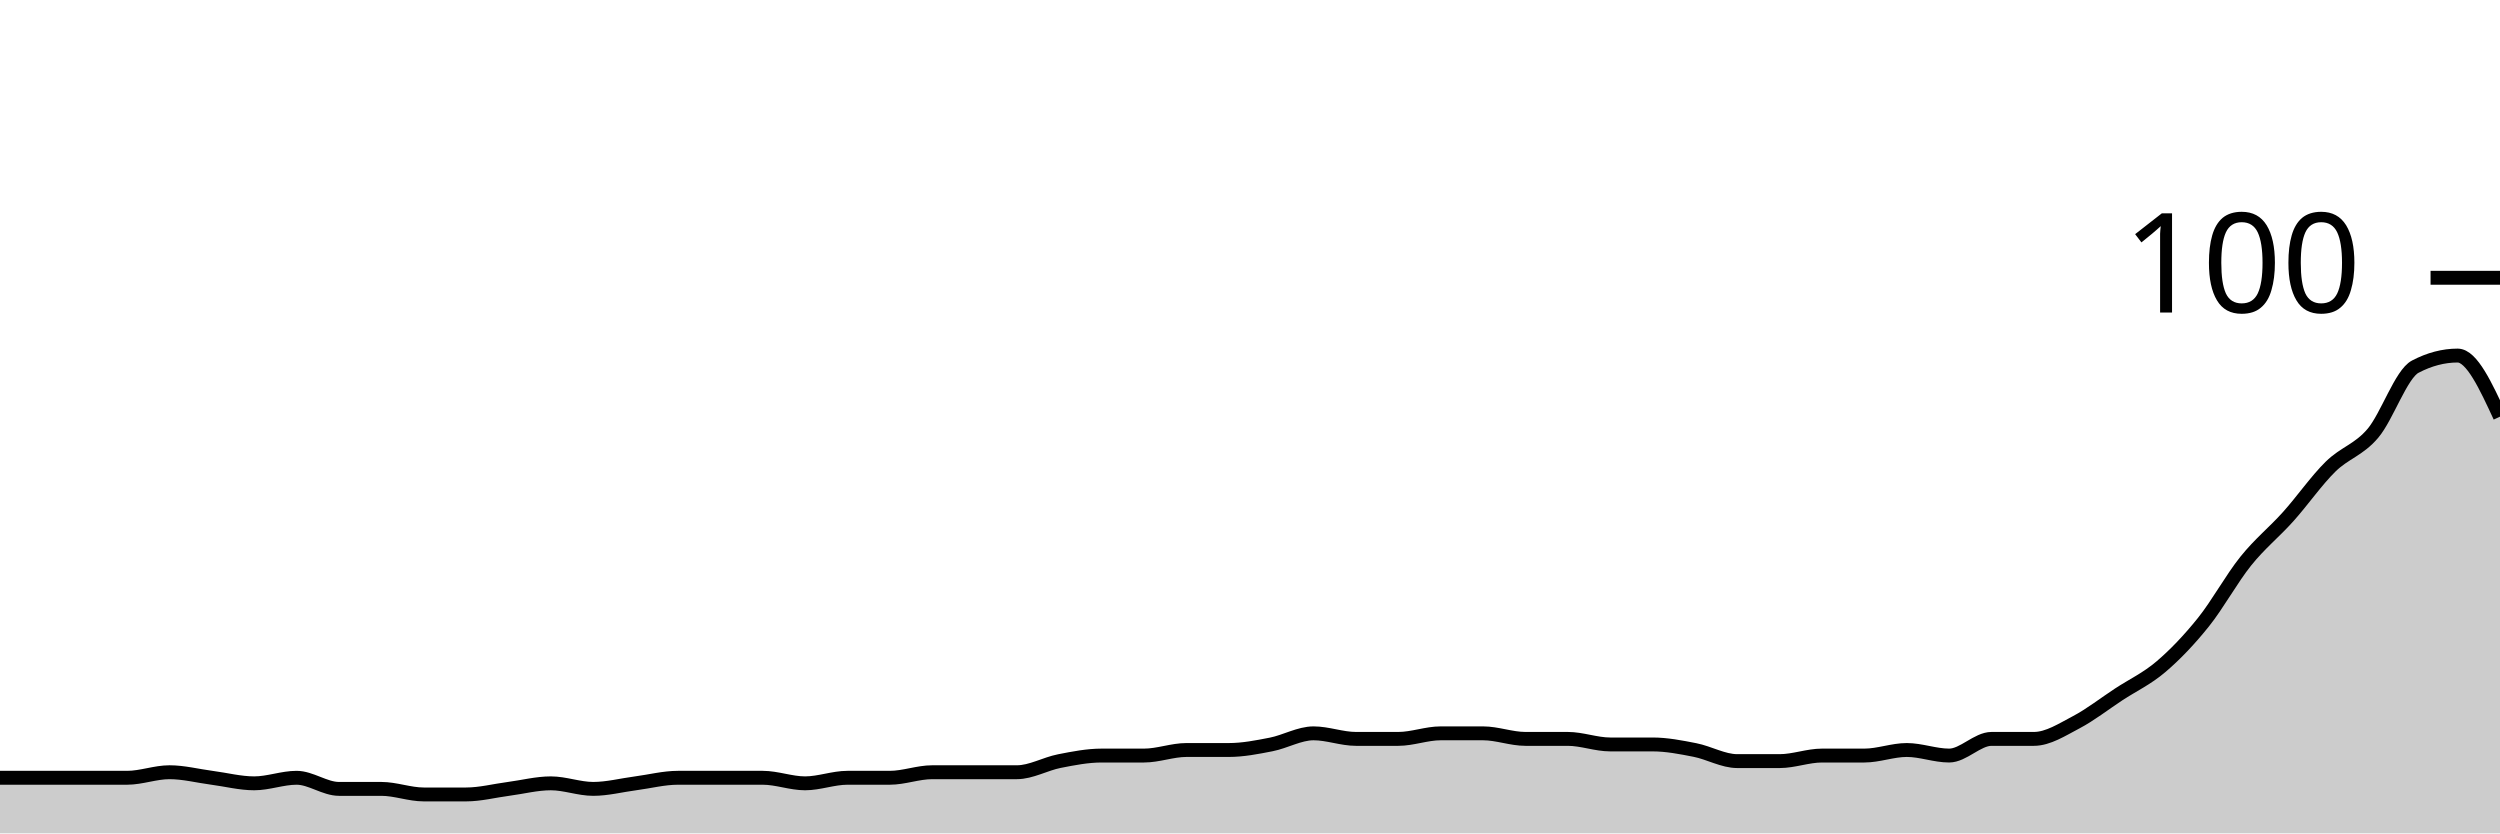
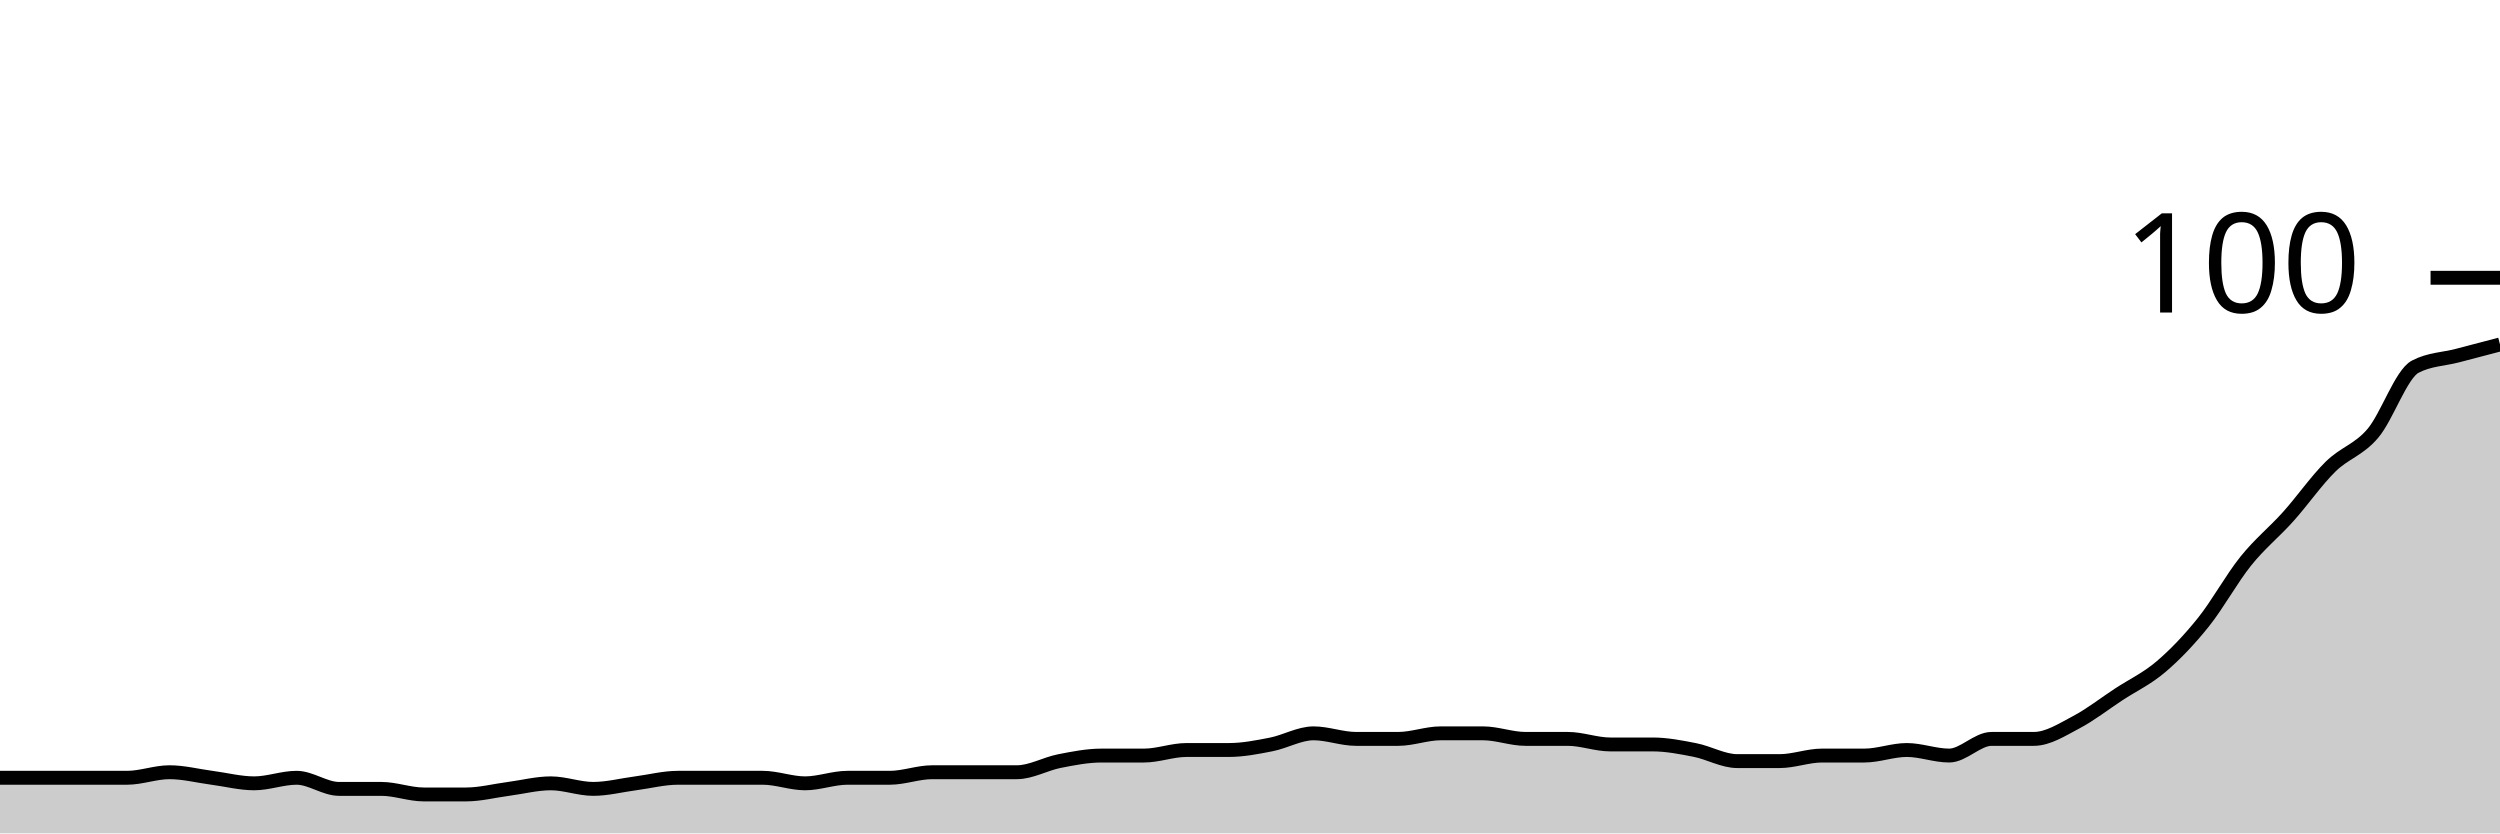
<svg xmlns="http://www.w3.org/2000/svg" viewBox="0 0 180 60">
  <g transform="translate(0,20)">
-     <path class="area" fill="rgba(0, 0, 0, 0.2)" d="M0,36C1.017,36,2.034,36,3.051,36C4.068,36,5.085,36,6.102,36C7.119,36,8.136,36,9.153,36C10.169,36,11.186,35.6,12.203,35.6C13.22,35.6,14.237,35.867,15.254,36C16.271,36.133,17.288,36.4,18.305,36.4C19.322,36.4,20.339,36,21.356,36C22.373,36,23.39,36.8,24.407,36.8C25.424,36.8,26.441,36.8,27.458,36.8C28.475,36.8,29.492,37.2,30.508,37.2C31.525,37.2,32.542,37.2,33.559,37.2C34.576,37.2,35.593,36.933,36.61,36.8C37.627,36.667,38.644,36.4,39.661,36.4C40.678,36.4,41.695,36.8,42.712,36.8C43.729,36.8,44.746,36.533,45.763,36.4C46.78,36.267,47.797,36,48.814,36C49.831,36,50.847,36,51.864,36C52.881,36,53.898,36,54.915,36C55.932,36,56.949,36.4,57.966,36.4C58.983,36.4,60,36,61.017,36C62.034,36,63.051,36,64.068,36C65.085,36,66.102,35.6,67.119,35.6C68.136,35.6,69.153,35.6,70.169,35.6C71.186,35.6,72.203,35.6,73.22,35.6C74.237,35.6,75.254,35,76.271,34.8C77.288,34.6,78.305,34.4,79.322,34.4C80.339,34.4,81.356,34.4,82.373,34.4C83.39,34.4,84.407,34,85.424,34C86.441,34,87.458,34,88.475,34C89.492,34,90.508,33.8,91.525,33.6C92.542,33.4,93.559,32.8,94.576,32.8C95.593,32.8,96.61,33.2,97.627,33.2C98.644,33.2,99.661,33.2,100.678,33.2C101.695,33.2,102.712,32.8,103.729,32.8C104.746,32.8,105.763,32.8,106.78,32.8C107.797,32.8,108.814,33.2,109.831,33.2C110.847,33.2,111.864,33.2,112.881,33.2C113.898,33.2,114.915,33.6,115.932,33.6C116.949,33.6,117.966,33.6,118.983,33.6C120,33.6,121.017,33.8,122.034,34C123.051,34.2,124.068,34.8,125.085,34.8C126.102,34.8,127.119,34.8,128.136,34.8C129.153,34.8,130.169,34.4,131.186,34.4C132.203,34.4,133.22,34.4,134.237,34.4C135.254,34.4,136.271,34,137.288,34C138.305,34,139.322,34.4,140.339,34.4C141.356,34.4,142.373,33.2,143.39,33.2C144.407,33.2,145.424,33.2,146.441,33.2C147.458,33.2,148.475,32.533,149.492,32C150.508,31.467,151.525,30.667,152.542,30C153.559,29.333,154.576,28.867,155.593,28C156.61,27.133,157.627,26.067,158.644,24.8C159.661,23.533,160.678,21.667,161.695,20.4C162.712,19.133,163.729,18.333,164.746,17.2C165.763,16.067,166.78,14.6,167.797,13.6C168.814,12.6,169.831,12.4,170.847,11.2C171.864,10,172.881,6.933,173.898,6.4C174.915,5.867,175.932,5.6,176.949,5.6C177.966,5.6,178.983,7.8,180,10L180,40C178.983,40,177.966,40,176.949,40C175.932,40,174.915,40,173.898,40C172.881,40,171.864,40,170.847,40C169.831,40,168.814,40,167.797,40C166.78,40,165.763,40,164.746,40C163.729,40,162.712,40,161.695,40C160.678,40,159.661,40,158.644,40C157.627,40,156.61,40,155.593,40C154.576,40,153.559,40,152.542,40C151.525,40,150.508,40,149.492,40C148.475,40,147.458,40,146.441,40C145.424,40,144.407,40,143.39,40C142.373,40,141.356,40,140.339,40C139.322,40,138.305,40,137.288,40C136.271,40,135.254,40,134.237,40C133.22,40,132.203,40,131.186,40C130.169,40,129.153,40,128.136,40C127.119,40,126.102,40,125.085,40C124.068,40,123.051,40,122.034,40C121.017,40,120,40,118.983,40C117.966,40,116.949,40,115.932,40C114.915,40,113.898,40,112.881,40C111.864,40,110.847,40,109.831,40C108.814,40,107.797,40,106.78,40C105.763,40,104.746,40,103.729,40C102.712,40,101.695,40,100.678,40C99.661,40,98.644,40,97.627,40C96.61,40,95.593,40,94.576,40C93.559,40,92.542,40,91.525,40C90.508,40,89.492,40,88.475,40C87.458,40,86.441,40,85.424,40C84.407,40,83.39,40,82.373,40C81.356,40,80.339,40,79.322,40C78.305,40,77.288,40,76.271,40C75.254,40,74.237,40,73.22,40C72.203,40,71.186,40,70.169,40C69.153,40,68.136,40,67.119,40C66.102,40,65.085,40,64.068,40C63.051,40,62.034,40,61.017,40C60,40,58.983,40,57.966,40C56.949,40,55.932,40,54.915,40C53.898,40,52.881,40,51.864,40C50.847,40,49.831,40,48.814,40C47.797,40,46.78,40,45.763,40C44.746,40,43.729,40,42.712,40C41.695,40,40.678,40,39.661,40C38.644,40,37.627,40,36.61,40C35.593,40,34.576,40,33.559,40C32.542,40,31.525,40,30.508,40C29.492,40,28.475,40,27.458,40C26.441,40,25.424,40,24.407,40C23.39,40,22.373,40,21.356,40C20.339,40,19.322,40,18.305,40C17.288,40,16.271,40,15.254,40C14.237,40,13.22,40,12.203,40C11.186,40,10.169,40,9.153,40C8.136,40,7.119,40,6.102,40C5.085,40,4.068,40,3.051,40C2.034,40,1.017,40,0,40Z" />
-     <path class="line" stroke="black" fill="none" d="M0,36C1.017,36,2.034,36,3.051,36C4.068,36,5.085,36,6.102,36C7.119,36,8.136,36,9.153,36C10.169,36,11.186,35.6,12.203,35.6C13.22,35.6,14.237,35.867,15.254,36C16.271,36.133,17.288,36.4,18.305,36.4C19.322,36.4,20.339,36,21.356,36C22.373,36,23.39,36.8,24.407,36.8C25.424,36.8,26.441,36.8,27.458,36.8C28.475,36.8,29.492,37.2,30.508,37.2C31.525,37.2,32.542,37.2,33.559,37.2C34.576,37.2,35.593,36.933,36.61,36.8C37.627,36.667,38.644,36.4,39.661,36.4C40.678,36.4,41.695,36.8,42.712,36.8C43.729,36.8,44.746,36.533,45.763,36.4C46.78,36.267,47.797,36,48.814,36C49.831,36,50.847,36,51.864,36C52.881,36,53.898,36,54.915,36C55.932,36,56.949,36.4,57.966,36.4C58.983,36.4,60,36,61.017,36C62.034,36,63.051,36,64.068,36C65.085,36,66.102,35.6,67.119,35.6C68.136,35.6,69.153,35.6,70.169,35.6C71.186,35.6,72.203,35.6,73.22,35.6C74.237,35.6,75.254,35,76.271,34.8C77.288,34.6,78.305,34.4,79.322,34.4C80.339,34.4,81.356,34.4,82.373,34.4C83.39,34.4,84.407,34,85.424,34C86.441,34,87.458,34,88.475,34C89.492,34,90.508,33.8,91.525,33.6C92.542,33.4,93.559,32.8,94.576,32.8C95.593,32.8,96.61,33.2,97.627,33.2C98.644,33.2,99.661,33.2,100.678,33.2C101.695,33.2,102.712,32.8,103.729,32.8C104.746,32.8,105.763,32.8,106.78,32.8C107.797,32.8,108.814,33.2,109.831,33.2C110.847,33.2,111.864,33.2,112.881,33.2C113.898,33.2,114.915,33.6,115.932,33.6C116.949,33.6,117.966,33.6,118.983,33.6C120,33.6,121.017,33.8,122.034,34C123.051,34.2,124.068,34.8,125.085,34.8C126.102,34.8,127.119,34.8,128.136,34.8C129.153,34.8,130.169,34.4,131.186,34.4C132.203,34.4,133.22,34.4,134.237,34.4C135.254,34.4,136.271,34,137.288,34C138.305,34,139.322,34.4,140.339,34.4C141.356,34.4,142.373,33.2,143.39,33.2C144.407,33.2,145.424,33.2,146.441,33.2C147.458,33.2,148.475,32.533,149.492,32C150.508,31.467,151.525,30.667,152.542,30C153.559,29.333,154.576,28.867,155.593,28C156.61,27.133,157.627,26.067,158.644,24.8C159.661,23.533,160.678,21.667,161.695,20.4C162.712,19.133,163.729,18.333,164.746,17.2C165.763,16.067,166.78,14.6,167.797,13.6C168.814,12.6,169.831,12.4,170.847,11.2C171.864,10,172.881,6.933,173.898,6.4C174.915,5.867,175.932,5.6,176.949,5.6C177.966,5.6,178.983,7.8,180,10" />
+     <path class="area" fill="rgba(0, 0, 0, 0.2)" d="M0,36C1.017,36,2.034,36,3.051,36C4.068,36,5.085,36,6.102,36C7.119,36,8.136,36,9.153,36C10.169,36,11.186,35.6,12.203,35.6C13.22,35.6,14.237,35.867,15.254,36C16.271,36.133,17.288,36.4,18.305,36.4C19.322,36.4,20.339,36,21.356,36C22.373,36,23.39,36.8,24.407,36.8C25.424,36.8,26.441,36.8,27.458,36.8C28.475,36.8,29.492,37.2,30.508,37.2C31.525,37.2,32.542,37.2,33.559,37.2C34.576,37.2,35.593,36.933,36.61,36.8C37.627,36.667,38.644,36.4,39.661,36.4C40.678,36.4,41.695,36.8,42.712,36.8C43.729,36.8,44.746,36.533,45.763,36.4C46.78,36.267,47.797,36,48.814,36C49.831,36,50.847,36,51.864,36C52.881,36,53.898,36,54.915,36C55.932,36,56.949,36.4,57.966,36.4C58.983,36.4,60,36,61.017,36C62.034,36,63.051,36,64.068,36C65.085,36,66.102,35.6,67.119,35.6C68.136,35.6,69.153,35.6,70.169,35.6C71.186,35.6,72.203,35.6,73.22,35.6C74.237,35.6,75.254,35,76.271,34.8C77.288,34.6,78.305,34.4,79.322,34.4C80.339,34.4,81.356,34.4,82.373,34.4C83.39,34.4,84.407,34,85.424,34C86.441,34,87.458,34,88.475,34C89.492,34,90.508,33.8,91.525,33.6C92.542,33.4,93.559,32.8,94.576,32.8C95.593,32.8,96.61,33.2,97.627,33.2C98.644,33.2,99.661,33.2,100.678,33.2C101.695,33.2,102.712,32.8,103.729,32.8C104.746,32.8,105.763,32.8,106.78,32.8C107.797,32.8,108.814,33.2,109.831,33.2C110.847,33.2,111.864,33.2,112.881,33.2C113.898,33.2,114.915,33.6,115.932,33.6C116.949,33.6,117.966,33.6,118.983,33.6C120,33.6,121.017,33.8,122.034,34C123.051,34.2,124.068,34.8,125.085,34.8C126.102,34.8,127.119,34.8,128.136,34.8C129.153,34.8,130.169,34.4,131.186,34.4C132.203,34.4,133.22,34.4,134.237,34.4C135.254,34.4,136.271,34,137.288,34C138.305,34,139.322,34.4,140.339,34.4C141.356,34.4,142.373,33.2,143.39,33.2C144.407,33.2,145.424,33.2,146.441,33.2C147.458,33.2,148.475,32.533,149.492,32C150.508,31.467,151.525,30.667,152.542,30C153.559,29.333,154.576,28.867,155.593,28C156.61,27.133,157.627,26.067,158.644,24.8C159.661,23.533,160.678,21.667,161.695,20.4C162.712,19.133,163.729,18.333,164.746,17.2C165.763,16.067,166.78,14.6,167.797,13.6C168.814,12.6,169.831,12.4,170.847,11.2C171.864,10,172.881,6.933,173.898,6.4C174.915,5.867,175.932,5.867,176.949,5.6C177.966,5.333,178.983,5.067,180,4.8L180,40C178.983,40,177.966,40,176.949,40C175.932,40,174.915,40,173.898,40C172.881,40,171.864,40,170.847,40C169.831,40,168.814,40,167.797,40C166.78,40,165.763,40,164.746,40C163.729,40,162.712,40,161.695,40C160.678,40,159.661,40,158.644,40C157.627,40,156.61,40,155.593,40C154.576,40,153.559,40,152.542,40C151.525,40,150.508,40,149.492,40C148.475,40,147.458,40,146.441,40C145.424,40,144.407,40,143.39,40C142.373,40,141.356,40,140.339,40C139.322,40,138.305,40,137.288,40C136.271,40,135.254,40,134.237,40C133.22,40,132.203,40,131.186,40C130.169,40,129.153,40,128.136,40C127.119,40,126.102,40,125.085,40C124.068,40,123.051,40,122.034,40C121.017,40,120,40,118.983,40C117.966,40,116.949,40,115.932,40C114.915,40,113.898,40,112.881,40C111.864,40,110.847,40,109.831,40C108.814,40,107.797,40,106.78,40C105.763,40,104.746,40,103.729,40C102.712,40,101.695,40,100.678,40C99.661,40,98.644,40,97.627,40C96.61,40,95.593,40,94.576,40C93.559,40,92.542,40,91.525,40C90.508,40,89.492,40,88.475,40C87.458,40,86.441,40,85.424,40C84.407,40,83.39,40,82.373,40C81.356,40,80.339,40,79.322,40C78.305,40,77.288,40,76.271,40C75.254,40,74.237,40,73.22,40C72.203,40,71.186,40,70.169,40C69.153,40,68.136,40,67.119,40C66.102,40,65.085,40,64.068,40C63.051,40,62.034,40,61.017,40C60,40,58.983,40,57.966,40C56.949,40,55.932,40,54.915,40C53.898,40,52.881,40,51.864,40C50.847,40,49.831,40,48.814,40C47.797,40,46.78,40,45.763,40C44.746,40,43.729,40,42.712,40C41.695,40,40.678,40,39.661,40C38.644,40,37.627,40,36.61,40C35.593,40,34.576,40,33.559,40C32.542,40,31.525,40,30.508,40C29.492,40,28.475,40,27.458,40C26.441,40,25.424,40,24.407,40C23.39,40,22.373,40,21.356,40C20.339,40,19.322,40,18.305,40C17.288,40,16.271,40,15.254,40C14.237,40,13.22,40,12.203,40C11.186,40,10.169,40,9.153,40C8.136,40,7.119,40,6.102,40C5.085,40,4.068,40,3.051,40C2.034,40,1.017,40,0,40Z" />
+     <path class="line" stroke="black" fill="none" d="M0,36C1.017,36,2.034,36,3.051,36C4.068,36,5.085,36,6.102,36C7.119,36,8.136,36,9.153,36C10.169,36,11.186,35.6,12.203,35.6C13.22,35.6,14.237,35.867,15.254,36C16.271,36.133,17.288,36.4,18.305,36.4C19.322,36.4,20.339,36,21.356,36C22.373,36,23.39,36.8,24.407,36.8C25.424,36.8,26.441,36.8,27.458,36.8C28.475,36.8,29.492,37.2,30.508,37.2C31.525,37.2,32.542,37.2,33.559,37.2C34.576,37.2,35.593,36.933,36.61,36.8C37.627,36.667,38.644,36.4,39.661,36.4C40.678,36.4,41.695,36.8,42.712,36.8C43.729,36.8,44.746,36.533,45.763,36.4C46.78,36.267,47.797,36,48.814,36C49.831,36,50.847,36,51.864,36C52.881,36,53.898,36,54.915,36C55.932,36,56.949,36.4,57.966,36.4C58.983,36.4,60,36,61.017,36C62.034,36,63.051,36,64.068,36C65.085,36,66.102,35.6,67.119,35.6C68.136,35.6,69.153,35.6,70.169,35.6C71.186,35.6,72.203,35.6,73.22,35.6C74.237,35.6,75.254,35,76.271,34.8C77.288,34.6,78.305,34.4,79.322,34.4C80.339,34.4,81.356,34.4,82.373,34.4C83.39,34.4,84.407,34,85.424,34C86.441,34,87.458,34,88.475,34C89.492,34,90.508,33.8,91.525,33.6C92.542,33.4,93.559,32.8,94.576,32.8C95.593,32.8,96.61,33.2,97.627,33.2C98.644,33.2,99.661,33.2,100.678,33.2C101.695,33.2,102.712,32.8,103.729,32.8C104.746,32.8,105.763,32.8,106.78,32.8C107.797,32.8,108.814,33.2,109.831,33.2C110.847,33.2,111.864,33.2,112.881,33.2C113.898,33.2,114.915,33.6,115.932,33.6C116.949,33.6,117.966,33.6,118.983,33.6C120,33.6,121.017,33.8,122.034,34C123.051,34.2,124.068,34.8,125.085,34.8C126.102,34.8,127.119,34.8,128.136,34.8C129.153,34.8,130.169,34.4,131.186,34.4C132.203,34.4,133.22,34.4,134.237,34.4C135.254,34.4,136.271,34,137.288,34C138.305,34,139.322,34.4,140.339,34.4C141.356,34.4,142.373,33.2,143.39,33.2C144.407,33.2,145.424,33.2,146.441,33.2C147.458,33.2,148.475,32.533,149.492,32C150.508,31.467,151.525,30.667,152.542,30C153.559,29.333,154.576,28.867,155.593,28C156.61,27.133,157.627,26.067,158.644,24.8C159.661,23.533,160.678,21.667,161.695,20.4C162.712,19.133,163.729,18.333,164.746,17.2C165.763,16.067,166.78,14.6,167.797,13.6C168.814,12.6,169.831,12.4,170.847,11.2C171.864,10,172.881,6.933,173.898,6.4C174.915,5.867,175.932,5.867,176.949,5.6C177.966,5.333,178.983,5.067,180,4.8" />
    <path class="axis-ceiling" stroke-width="1" stroke="black" fill="none" d="M175,0L180,0" />
    <text class="axis-ceiling-label" font-family="sans-serif" text-anchor="end" font-size="10px" x="170" y="2.5">100</text>
  </g>
</svg>
